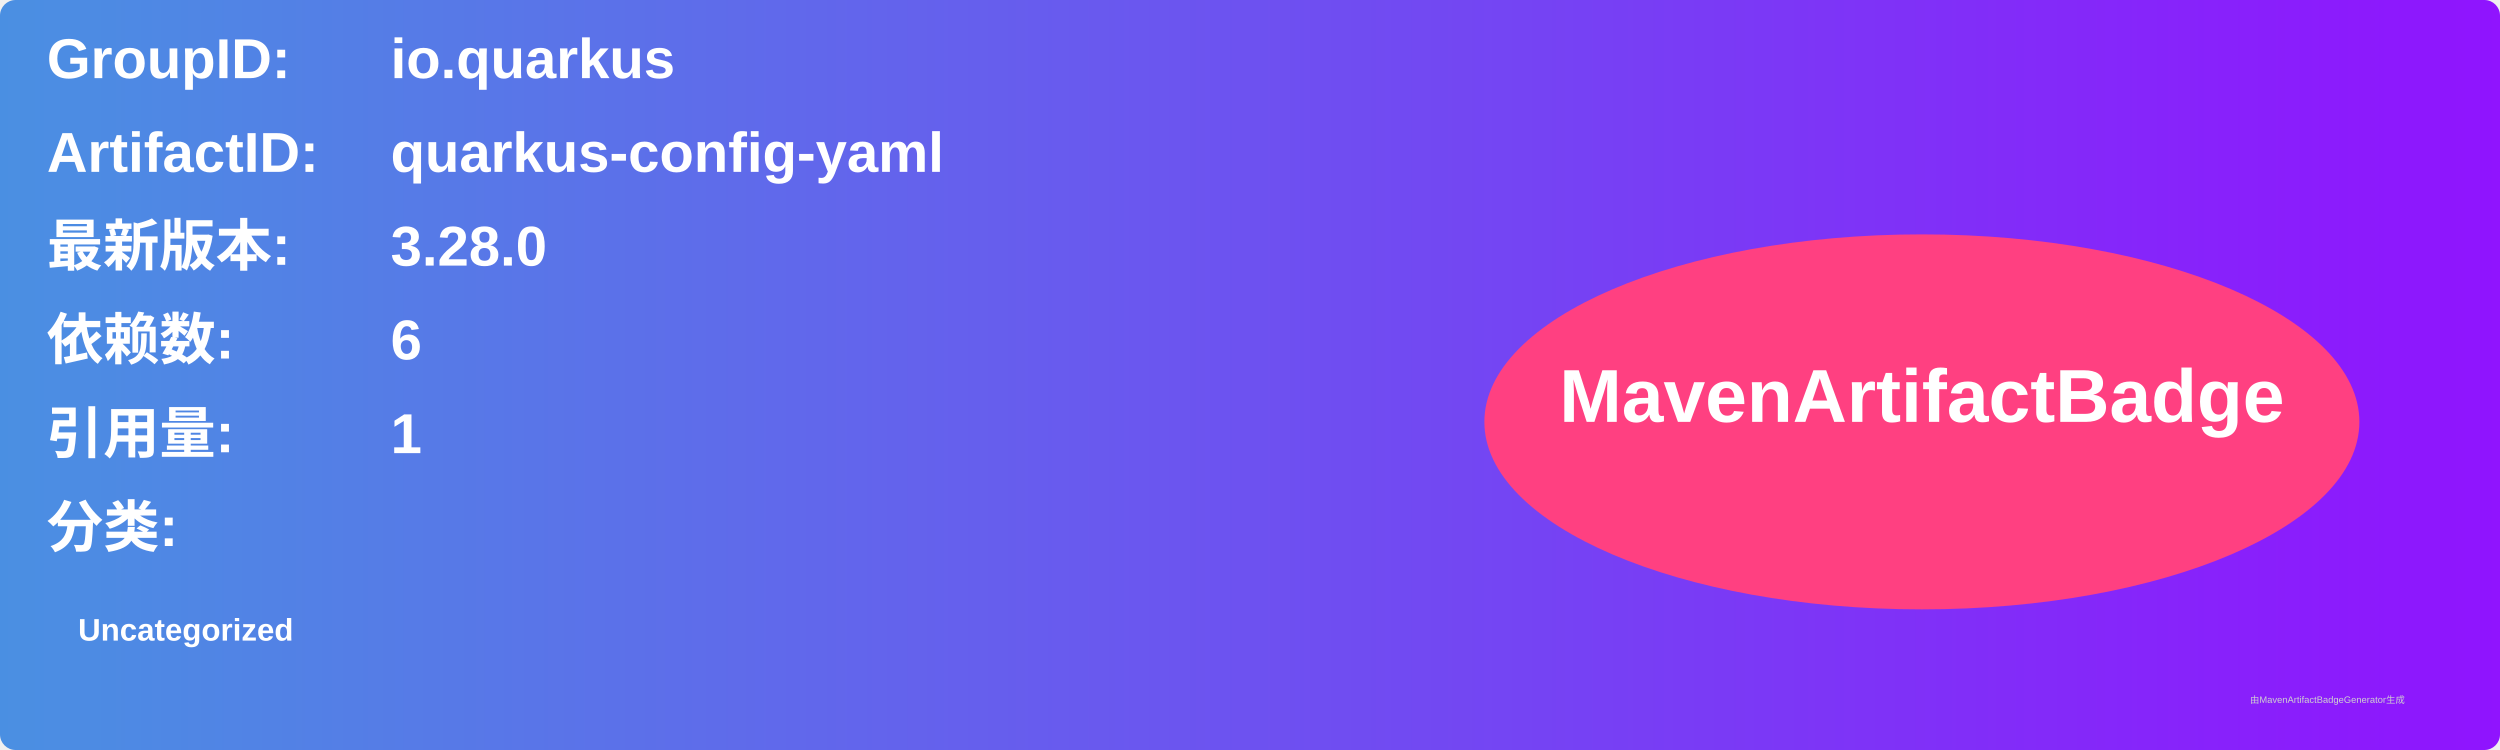
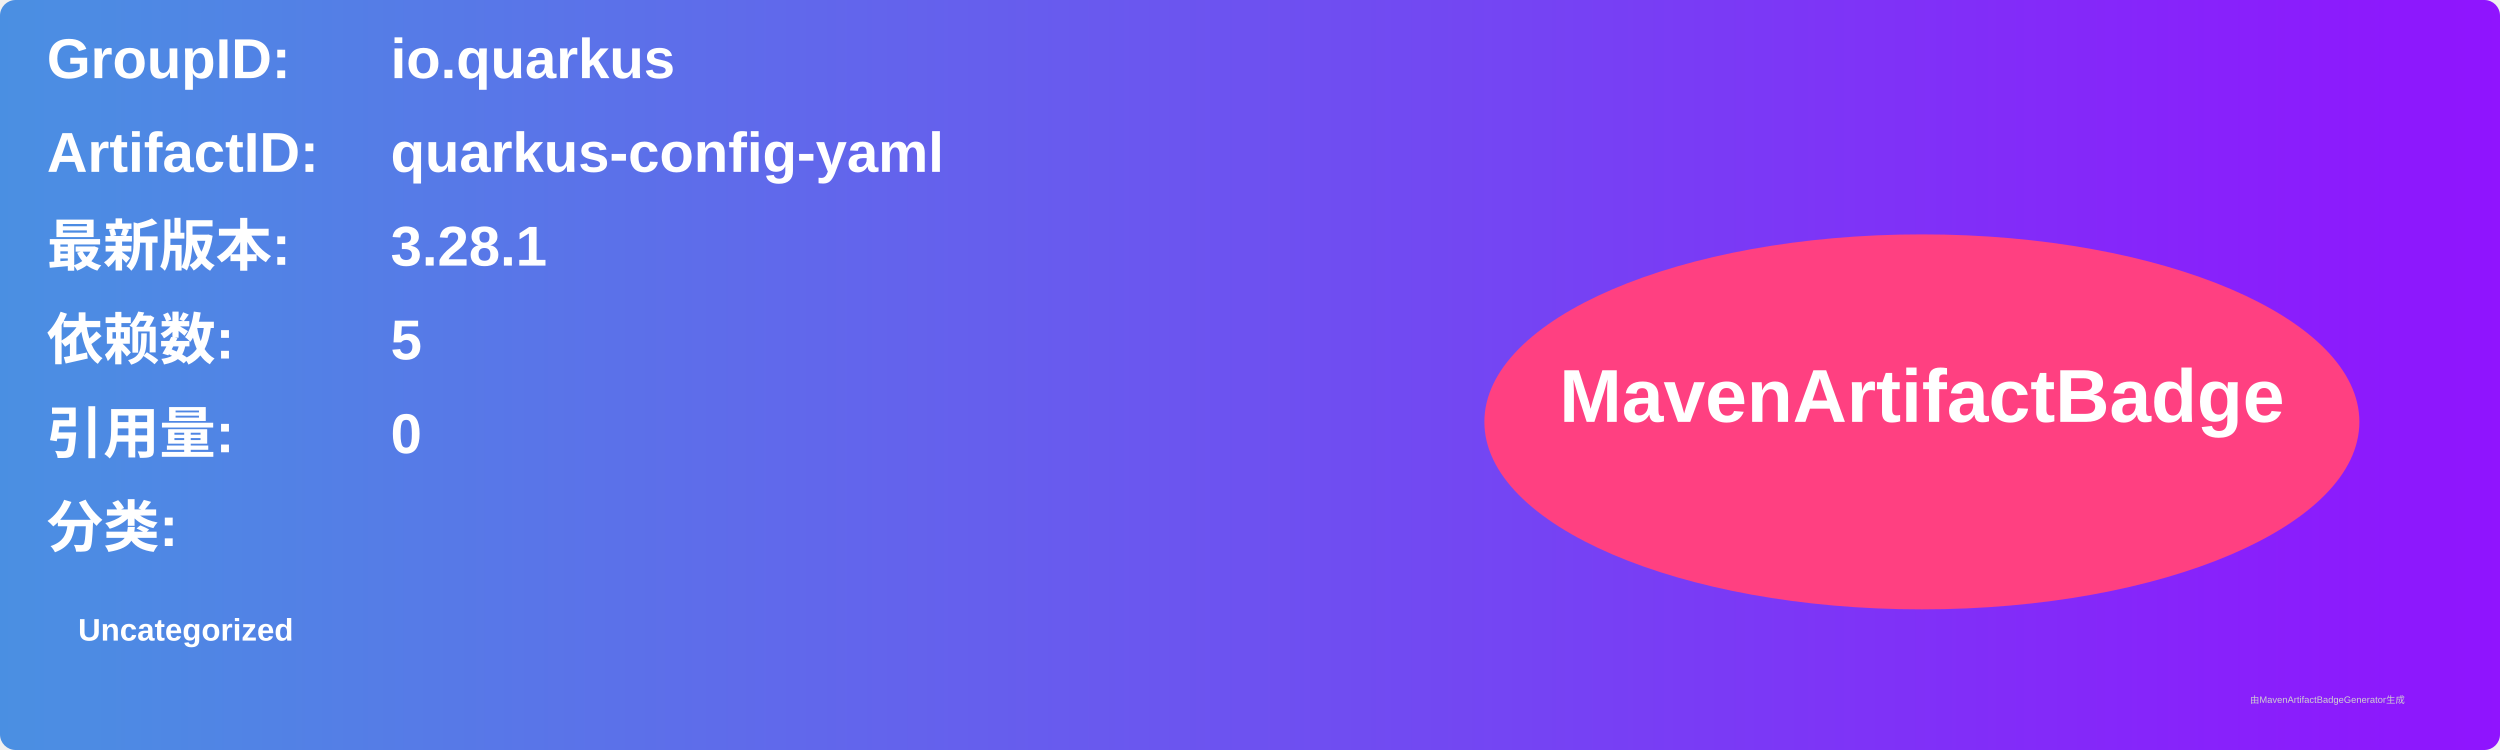
<svg xmlns="http://www.w3.org/2000/svg" width="800" height="240" viewBox="0 0 800 240">
  <linearGradient id="grad" x1="0%" y1="0%" x2="100%" y2="0%">
    <stop offset="0%" stop-color="#4a90e2" />
    <stop offset="100%" stop-color="#9013fe" />
  </linearGradient>
  <rect width="100%" height="100%" rx="5" ry="5" fill="url(#grad)" />
  <g transform="translate(15, 15)">
    <text x="0" y="10" font-family="Arial" font-size="18" fill="white" font-weight="bold" width="260">GroupID:</text>
    <text x="110" y="10" font-family="Arial" font-size="18" fill="white" font-weight="bold" width="460">io.quarkus</text>
    <text x="0" y="40" font-family="Arial" font-size="18" fill="white" font-weight="bold" width="260">ArtifactID:</text>
    <text x="110" y="40" font-family="Arial" font-size="18" fill="white" font-weight="bold" width="460">quarkus-config-yaml</text>
    <text x="0" y="70" font-family="Arial" font-size="18" fill="white" font-weight="bold">最新版本:</text>
    <text x="110" y="70" font-family="Arial" font-size="18" fill="white" font-weight="bold">
-       <tspan font-weight="bold">3.28.0</tspan>
+       <tspan font-weight="bold">3.28.1</tspan>
    </text>
    <text x="0" y="100" font-family="Arial" font-size="18" fill="white" font-weight="bold">依赖数: </text>
    <text x="110" y="100" font-family="Arial" font-size="18" fill="white">
-       <tspan font-weight="bold">6</tspan>
+       <tspan font-weight="bold">5</tspan>
    </text>
    <text x="0" y="130" font-family="Arial" font-size="18" fill="white" font-weight="bold">引用量: </text>
    <text x="110" y="130" font-family="Arial" font-size="18" fill="white">
-       <tspan font-weight="bold">1</tspan>
+       <tspan font-weight="bold">0</tspan>
    </text>
    <text x="0" y="160" font-family="Arial" font-size="18" fill="white" font-weight="bold">分类:</text>
    <text x="10" y="190" font-family="Arial" font-size="10" fill="white">
      <tspan font-weight="bold">Uncategorized</tspan>
    </text>
    <ellipse cx="600" cy="120" rx="140" ry="60" fill="#ff4081" />
    <text x="600" y="120" text-anchor="middle" font-family="Arial" font-size="24" fill="white" font-weight="bold">MavenArtifactBadge</text>
  </g>
  <text x="720" y="225" font-family="Arial" font-size="3" fill="#d0d0d0">由MavenArtifactBadgeGenerator生成</text>
</svg>
